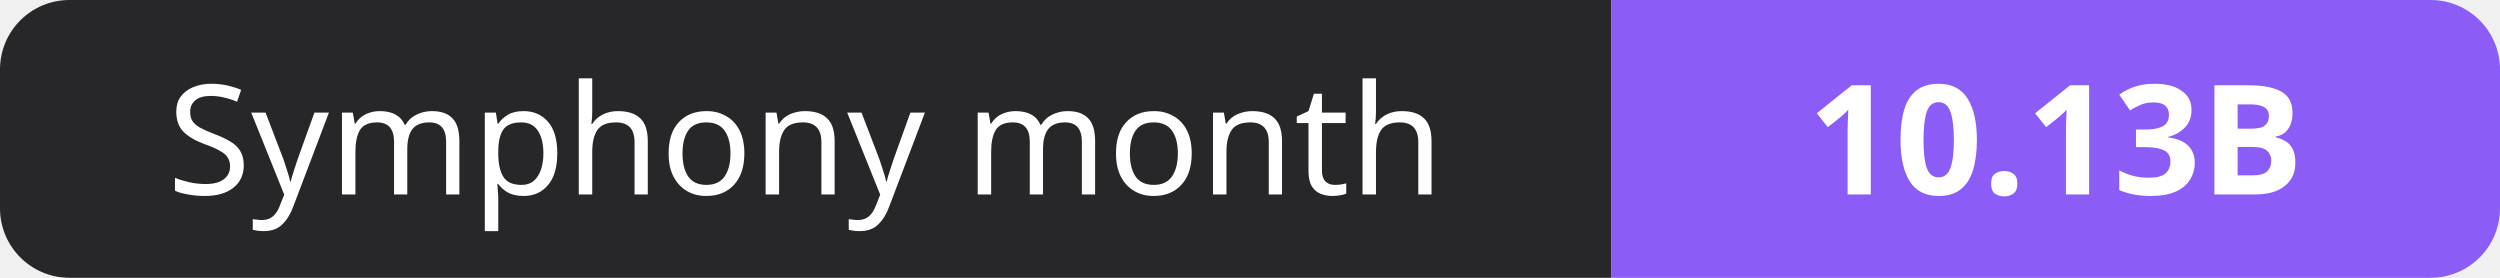
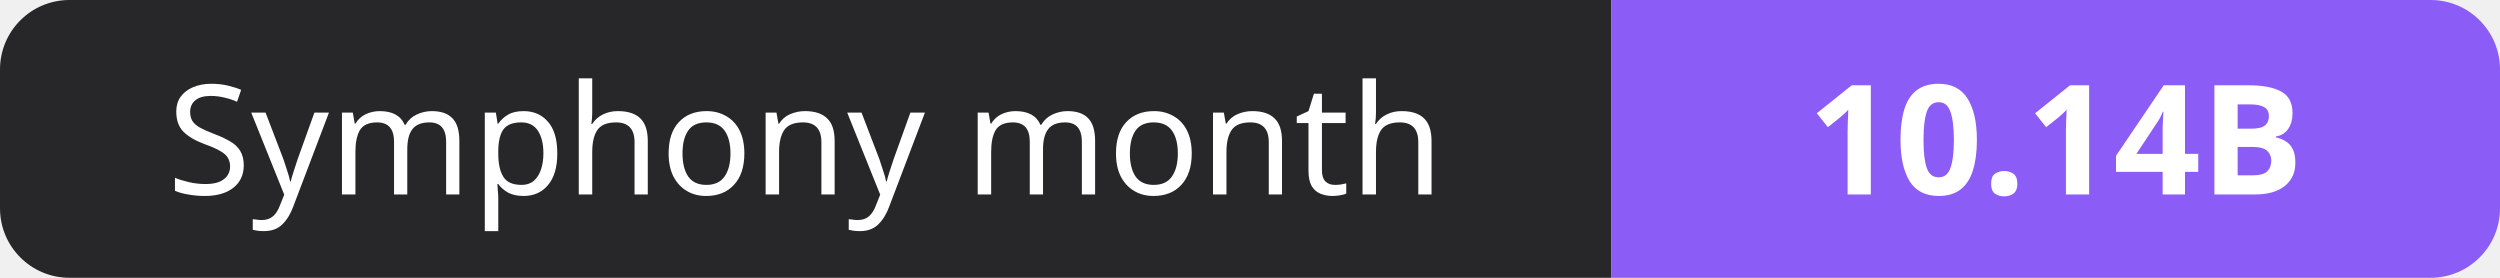
- <svg xmlns="http://www.w3.org/2000/svg" width="180" height="20" role="img" aria-label="Symphony month: 10.13B">
+ <svg xmlns="http://www.w3.org/2000/svg" width="180" height="20" role="img" aria-label="Symphony month: 10.14B">
  <clipPath id="r">
    <rect width="180" height="20" rx="5" fill="#fff" />
  </clipPath>
  <g clip-path="url(#r)">
    <rect width="116" height="20" fill="#27272a" />
    <rect x="116" width="64" height="20" fill="#8b5cf6" />
  </g>
  <g fill="#fff" text-anchor="middle" font-family="Verdana,Geneva,sans-serif" font-size="11">
    <text x="58.0" y="14">Symphony month</text>
-     <text x="148.0" y="14" font-weight="700">10.13B</text>
+     <text x="148.0" y="14" font-weight="700">10.14B</text>
  </g>
</svg>
